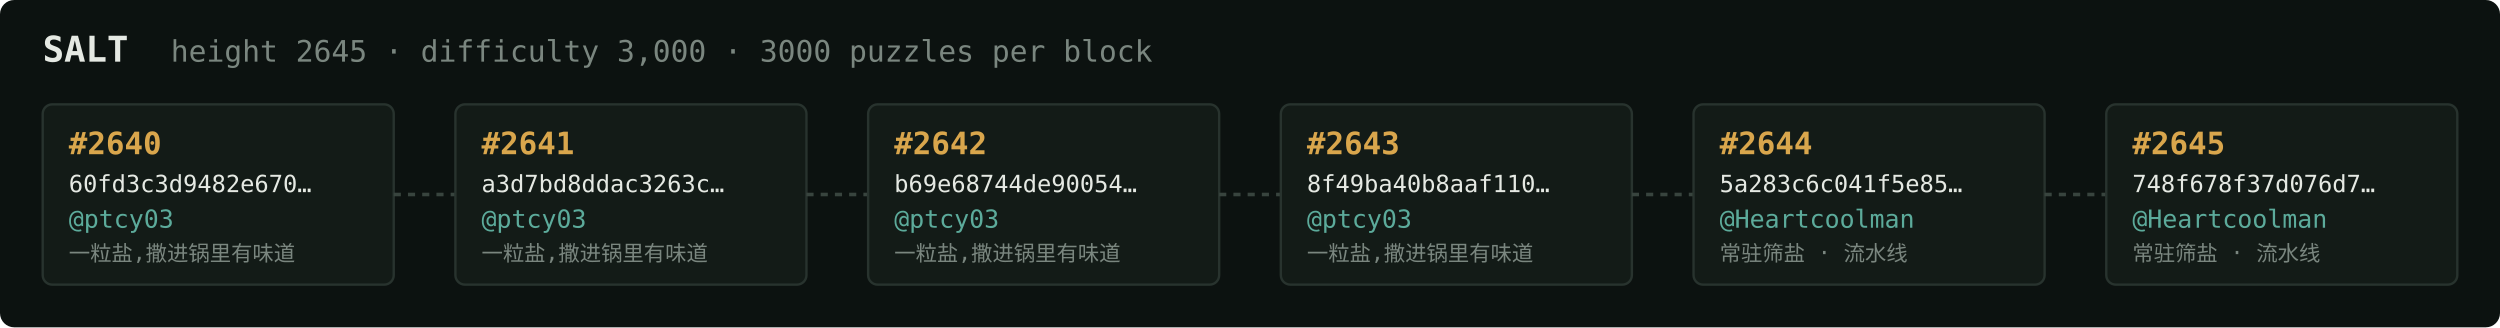
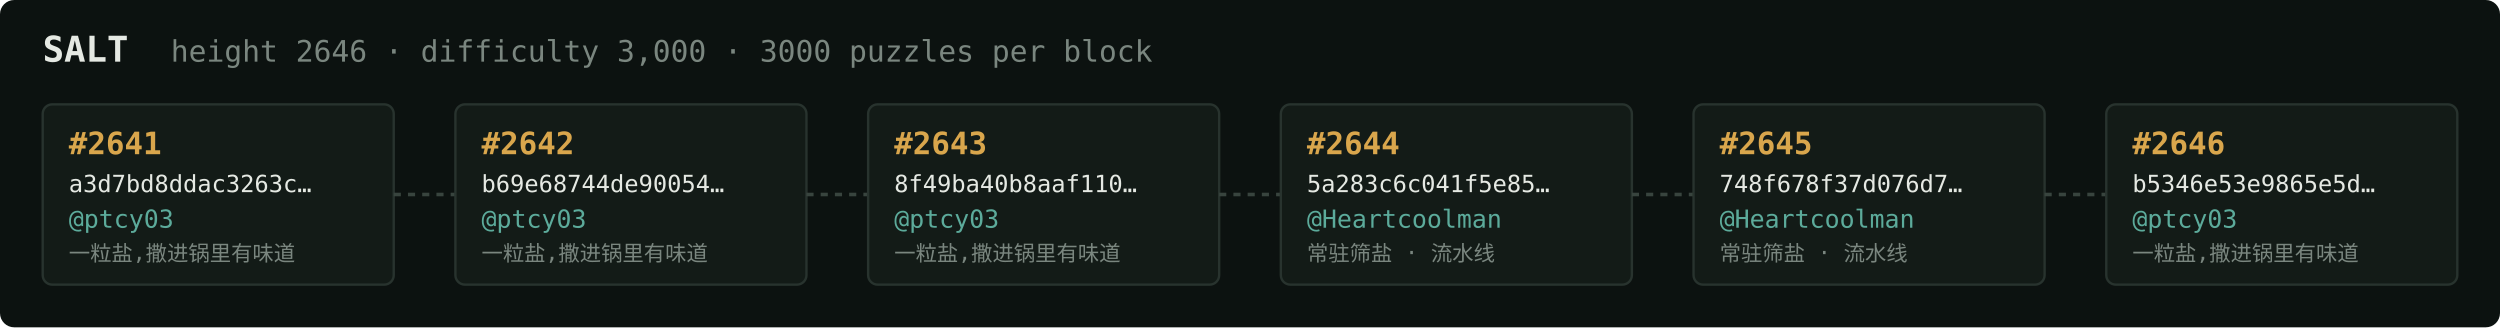
<svg xmlns="http://www.w3.org/2000/svg" width="1054" height="138" viewBox="0 0 1054 138" font-family="ui-monospace,SFMono-Regular,Menlo,monospace">
  <rect fill="#0c1210" width="1054" height="138" rx="6" />
  <text x="18" y="26" fill="#e5e9e3" font-size="15" font-weight="700">SALT</text>
-   <text x="72" y="26" fill="#7a867f" font-size="12.5">height 2645 · difficulty 3,000 · 3000 puzzles per block</text>
+   <text x="72" y="26" fill="#7a867f" font-size="12.5">height 2646 · difficulty 3,000 · 3000 puzzles per block</text>
  <rect x="18" y="44" width="148" height="76" rx="4" fill="#131b17" stroke="#28332e" stroke-width="1" />
-   <text x="29" y="65" fill="#d9a64c" font-size="13" font-weight="700">#2640</text>
-   <text x="29" y="81" fill="#e5e9e3" font-size="10">60fd3c3d9482e670…</text>
+   <text x="29" y="65" fill="#d9a64c" font-size="13" font-weight="700">#2641</text>
+   <text x="29" y="81" fill="#e5e9e3" font-size="10">a3d7bd8ddac3263c…</text>
  <text x="29" y="96" fill="#5cab9b" font-size="10.5">@ptcy03</text>
  <text x="29" y="110" fill="#7a867f" font-size="9">一粒盐,撒进锅里有味道</text>
  <line x1="166" y1="82.0" x2="192" y2="82.0" stroke="#38443e" stroke-width="1.5" stroke-dasharray="3 3" />
  <rect x="192" y="44" width="148" height="76" rx="4" fill="#131b17" stroke="#28332e" stroke-width="1" />
-   <text x="203" y="65" fill="#d9a64c" font-size="13" font-weight="700">#2641</text>
-   <text x="203" y="81" fill="#e5e9e3" font-size="10">a3d7bd8ddac3263c…</text>
+   <text x="203" y="65" fill="#d9a64c" font-size="13" font-weight="700">#2642</text>
+   <text x="203" y="81" fill="#e5e9e3" font-size="10">b69e68744de90054…</text>
  <text x="203" y="96" fill="#5cab9b" font-size="10.5">@ptcy03</text>
  <text x="203" y="110" fill="#7a867f" font-size="9">一粒盐,撒进锅里有味道</text>
  <line x1="340" y1="82.0" x2="366" y2="82.0" stroke="#38443e" stroke-width="1.5" stroke-dasharray="3 3" />
  <rect x="366" y="44" width="148" height="76" rx="4" fill="#131b17" stroke="#28332e" stroke-width="1" />
-   <text x="377" y="65" fill="#d9a64c" font-size="13" font-weight="700">#2642</text>
-   <text x="377" y="81" fill="#e5e9e3" font-size="10">b69e68744de90054…</text>
+   <text x="377" y="65" fill="#d9a64c" font-size="13" font-weight="700">#2643</text>
+   <text x="377" y="81" fill="#e5e9e3" font-size="10">8f49ba40b8aaf110…</text>
  <text x="377" y="96" fill="#5cab9b" font-size="10.5">@ptcy03</text>
  <text x="377" y="110" fill="#7a867f" font-size="9">一粒盐,撒进锅里有味道</text>
  <line x1="514" y1="82.0" x2="540" y2="82.0" stroke="#38443e" stroke-width="1.5" stroke-dasharray="3 3" />
  <rect x="540" y="44" width="148" height="76" rx="4" fill="#131b17" stroke="#28332e" stroke-width="1" />
-   <text x="551" y="65" fill="#d9a64c" font-size="13" font-weight="700">#2643</text>
-   <text x="551" y="81" fill="#e5e9e3" font-size="10">8f49ba40b8aaf110…</text>
-   <text x="551" y="96" fill="#5cab9b" font-size="10.5">@ptcy03</text>
-   <text x="551" y="110" fill="#7a867f" font-size="9">一粒盐,撒进锅里有味道</text>
+   <text x="551" y="65" fill="#d9a64c" font-size="13" font-weight="700">#2644</text>
+   <text x="551" y="81" fill="#e5e9e3" font-size="10">5a283c6c041f5e85…</text>
+   <text x="551" y="96" fill="#5cab9b" font-size="10.5">@Heartcoolman</text>
+   <text x="551" y="110" fill="#7a867f" font-size="9">常驻筛盐 · 流水线</text>
  <line x1="688" y1="82.0" x2="714" y2="82.0" stroke="#38443e" stroke-width="1.5" stroke-dasharray="3 3" />
  <rect x="714" y="44" width="148" height="76" rx="4" fill="#131b17" stroke="#28332e" stroke-width="1" />
-   <text x="725" y="65" fill="#d9a64c" font-size="13" font-weight="700">#2644</text>
-   <text x="725" y="81" fill="#e5e9e3" font-size="10">5a283c6c041f5e85…</text>
+   <text x="725" y="65" fill="#d9a64c" font-size="13" font-weight="700">#2645</text>
+   <text x="725" y="81" fill="#e5e9e3" font-size="10">748f678f37d076d7…</text>
  <text x="725" y="96" fill="#5cab9b" font-size="10.5">@Heartcoolman</text>
  <text x="725" y="110" fill="#7a867f" font-size="9">常驻筛盐 · 流水线</text>
  <line x1="862" y1="82.0" x2="888" y2="82.0" stroke="#38443e" stroke-width="1.5" stroke-dasharray="3 3" />
  <rect x="888" y="44" width="148" height="76" rx="4" fill="#131b17" stroke="#28332e" stroke-width="1" />
-   <text x="899" y="65" fill="#d9a64c" font-size="13" font-weight="700">#2645</text>
-   <text x="899" y="81" fill="#e5e9e3" font-size="10">748f678f37d076d7…</text>
-   <text x="899" y="96" fill="#5cab9b" font-size="10.5">@Heartcoolman</text>
-   <text x="899" y="110" fill="#7a867f" font-size="9">常驻筛盐 · 流水线</text>
+   <text x="899" y="65" fill="#d9a64c" font-size="13" font-weight="700">#2646</text>
+   <text x="899" y="81" fill="#e5e9e3" font-size="10">b5346e53e9865e5d…</text>
+   <text x="899" y="96" fill="#5cab9b" font-size="10.5">@ptcy03</text>
+   <text x="899" y="110" fill="#7a867f" font-size="9">一粒盐,撒进锅里有味道</text>
</svg>
